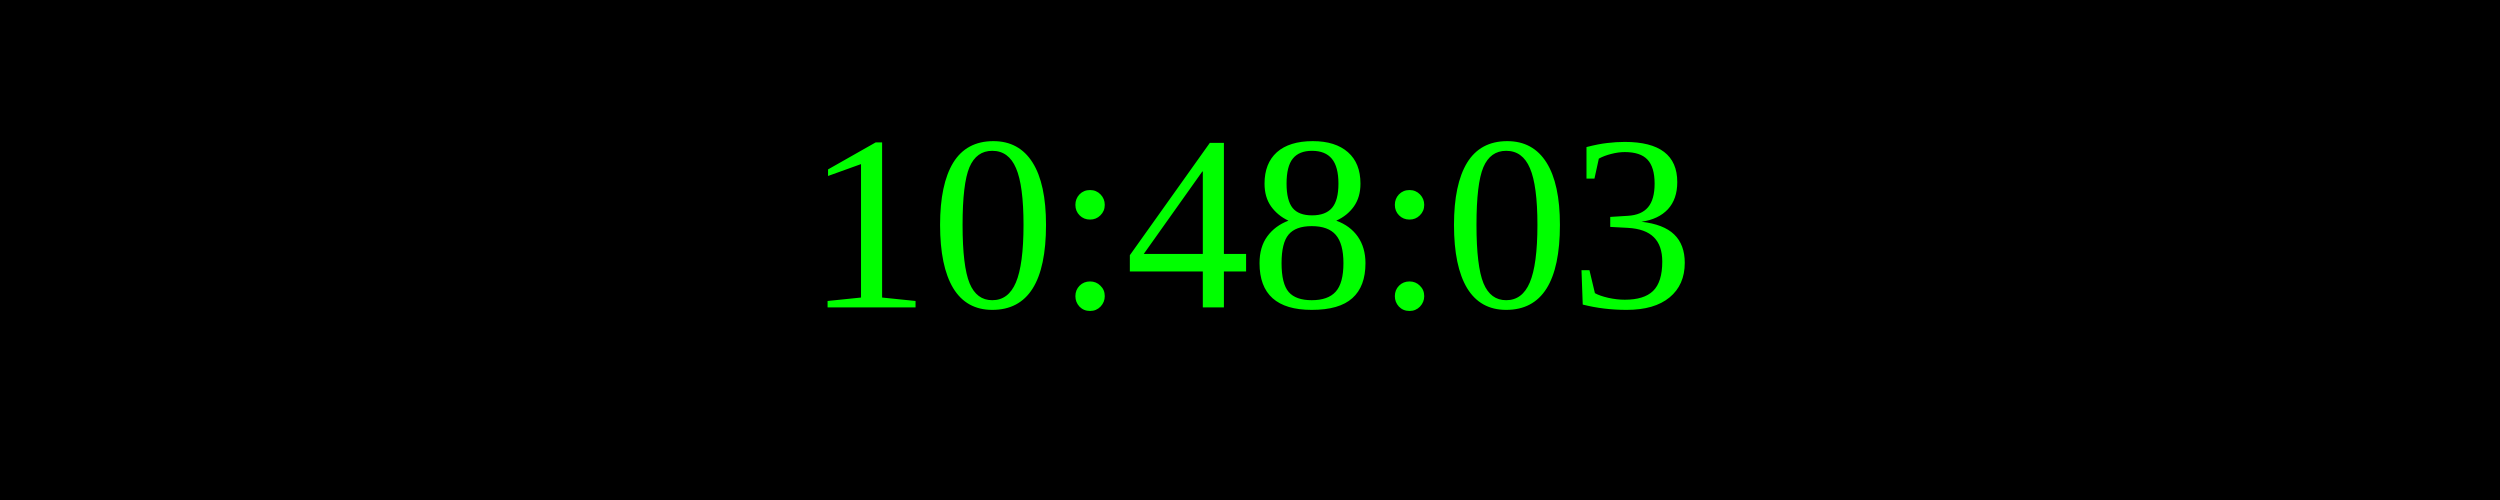
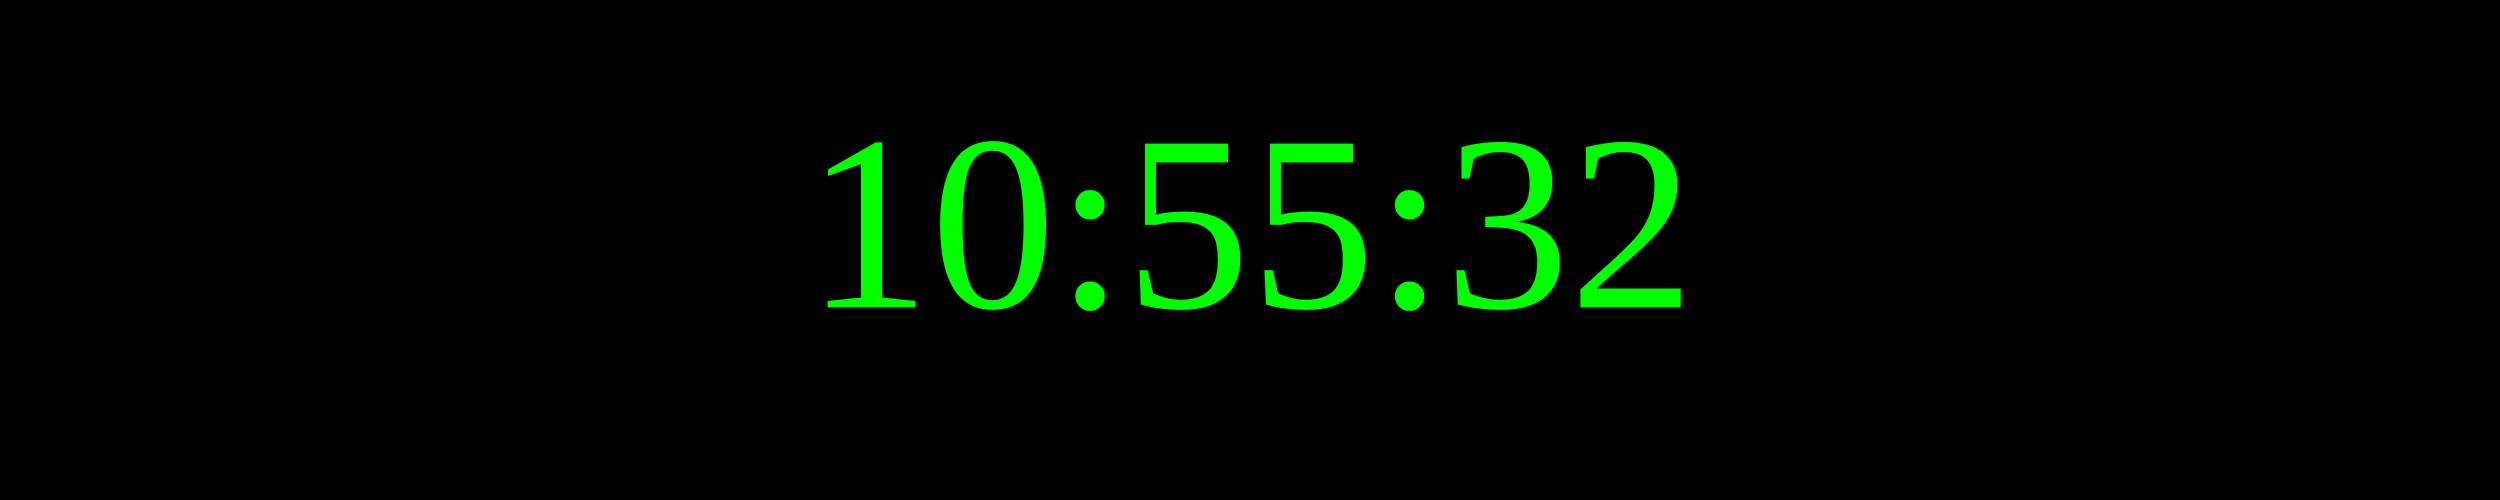
<svg xmlns="http://www.w3.org/2000/svg" width="250" height="50">
  <rect width="100%" height="100%" fill="black" />
  <text x="50%" y="50%" font-size="25" fill="lime" text-anchor="middle" dominant-baseline="middle">
- 10:48:03
+ 10:55:32
</text>
</svg>
